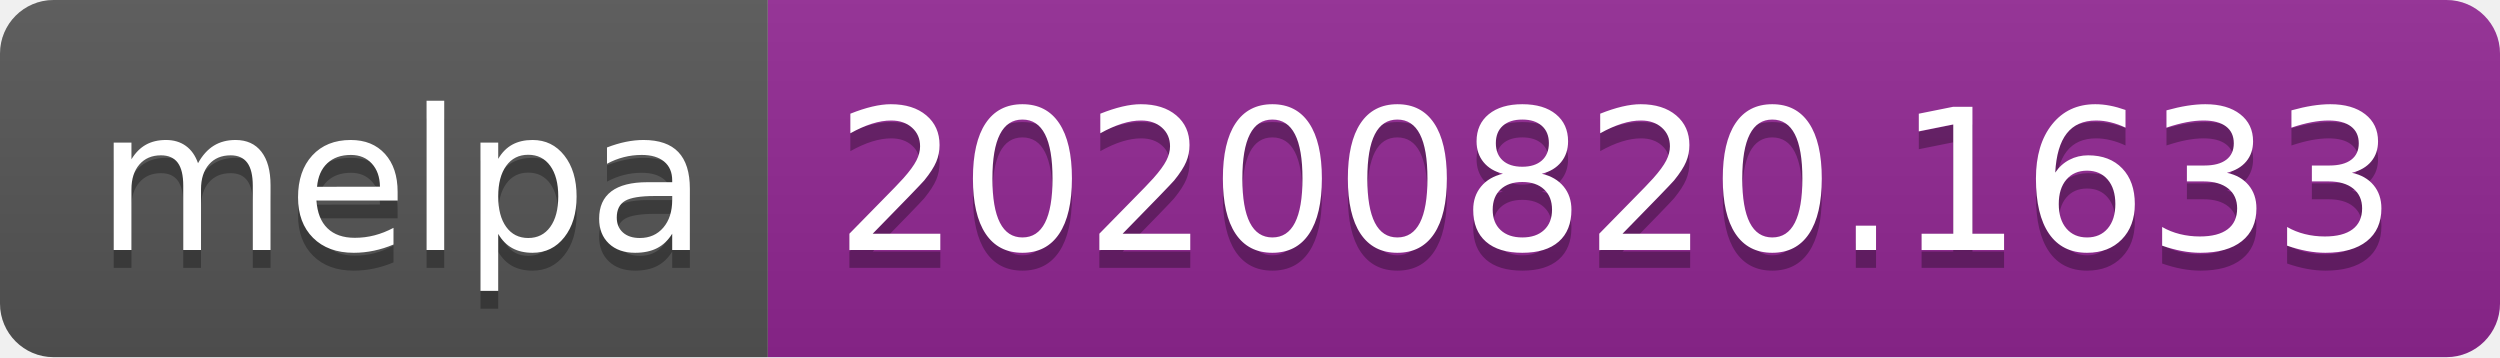
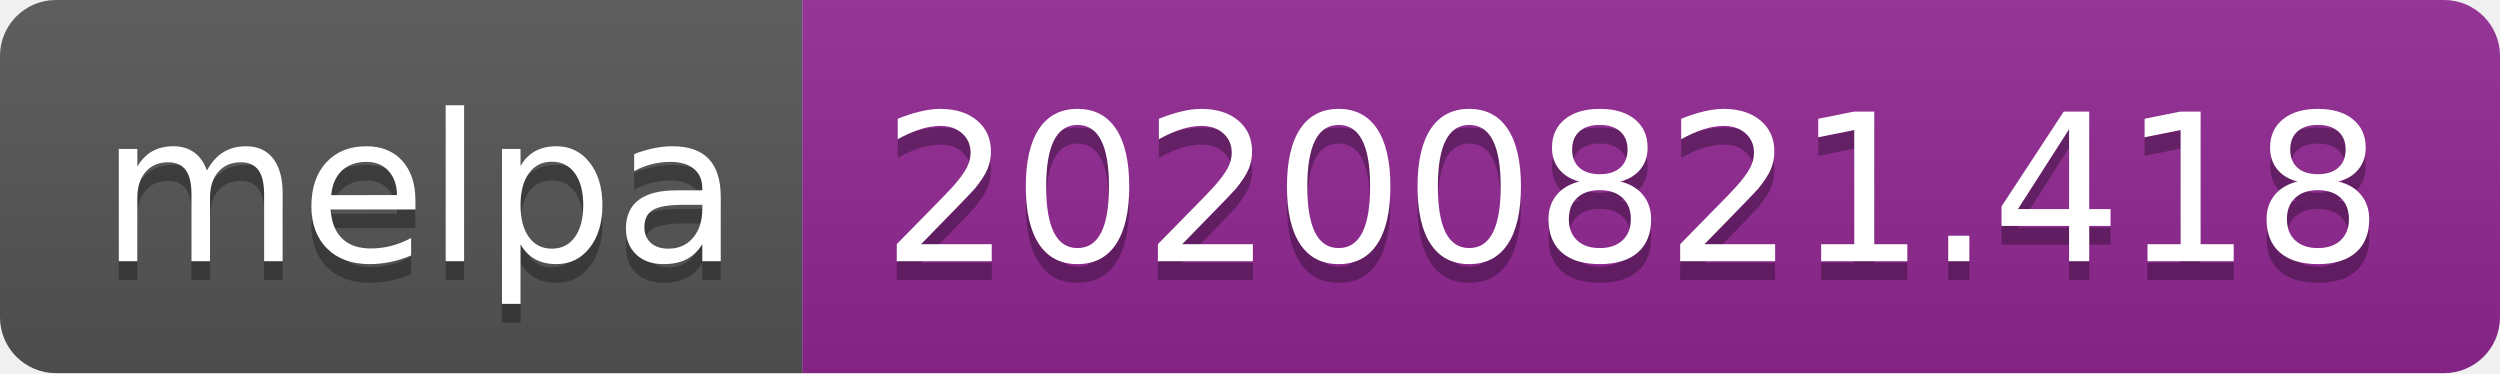
- <svg xmlns="http://www.w3.org/2000/svg" width="140" height="20" role="img" aria-label="melpa: 20200820.1633">
+ <svg xmlns="http://www.w3.org/2000/svg" width="134" height="20" role="img" aria-label="melpa: 20200821.418">
  <linearGradient id="s" x2="0" y2="100%">
    <stop offset="0" stop-color="#bbb" stop-opacity=".1" />
    <stop offset="1" stop-opacity=".1" />
  </linearGradient>
  <clipPath id="r">
-     <rect width="140" height="20" rx="3" fill="#fff" />
+     <rect width="134" height="20" rx="3" fill="#fff" />
  </clipPath>
  <g clip-path="url(#r)">
    <rect width="43" height="20" fill="#555" />
-     <rect x="43" width="97" height="20" fill="#922793" />
-     <rect width="140" height="20" fill="url(#s)" />
+     <rect x="43" width="91" height="20" fill="#922793" />
+     <rect width="134" height="20" fill="url(#s)" />
  </g>
  <g fill="#fff" text-anchor="middle" font-family="Verdana,Geneva,DejaVu Sans,sans-serif" text-rendering="geometricPrecision" font-size="110">
    <text aria-hidden="true" x="225" y="150" fill="#010101" fill-opacity=".3" transform="scale(.1)" textLength="330">melpa</text>
    <text x="225" y="140" transform="scale(.1)" fill="#fff" textLength="330">melpa</text>
-     <text aria-hidden="true" x="905" y="150" fill="#010101" fill-opacity=".3" transform="scale(.1)" textLength="870">20200820.1633</text>
-     <text x="905" y="140" transform="scale(.1)" fill="#fff" textLength="870">20200820.1633</text>
+     <text aria-hidden="true" x="875" y="150" fill="#010101" fill-opacity=".3" transform="scale(.1)" textLength="810">20200821.418</text>
+     <text x="875" y="140" transform="scale(.1)" fill="#fff" textLength="810">20200821.418</text>
  </g>
</svg>
